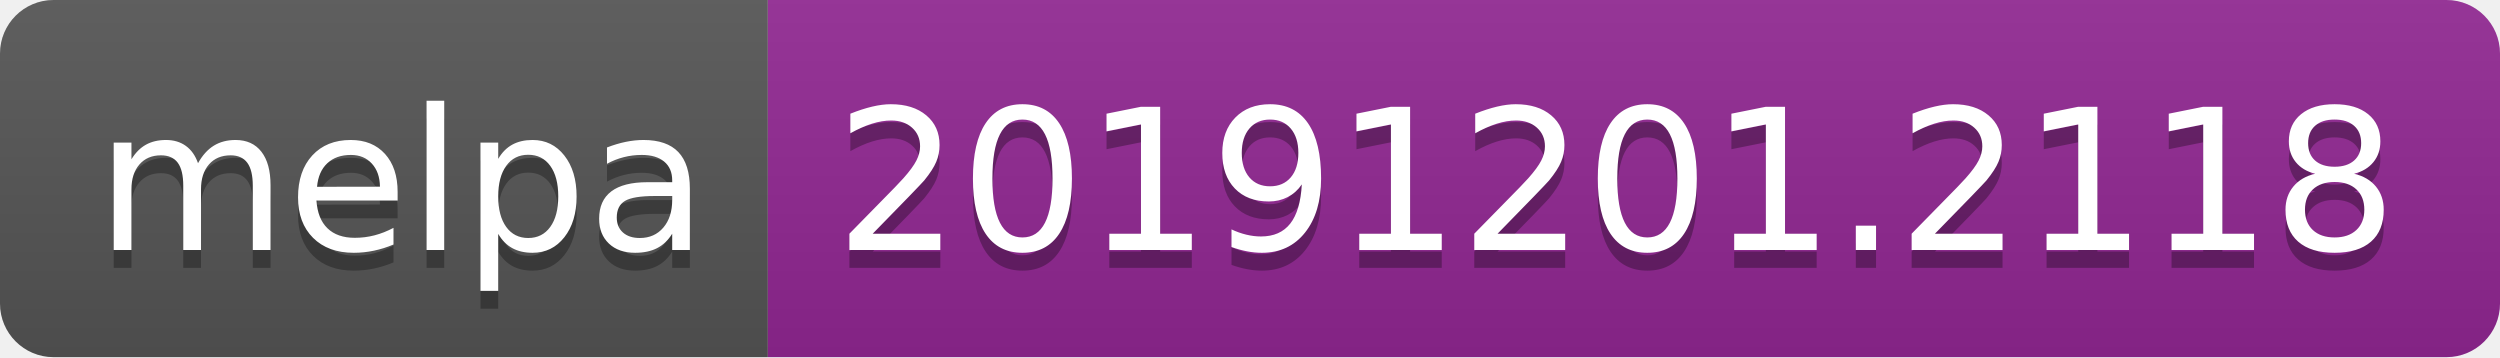
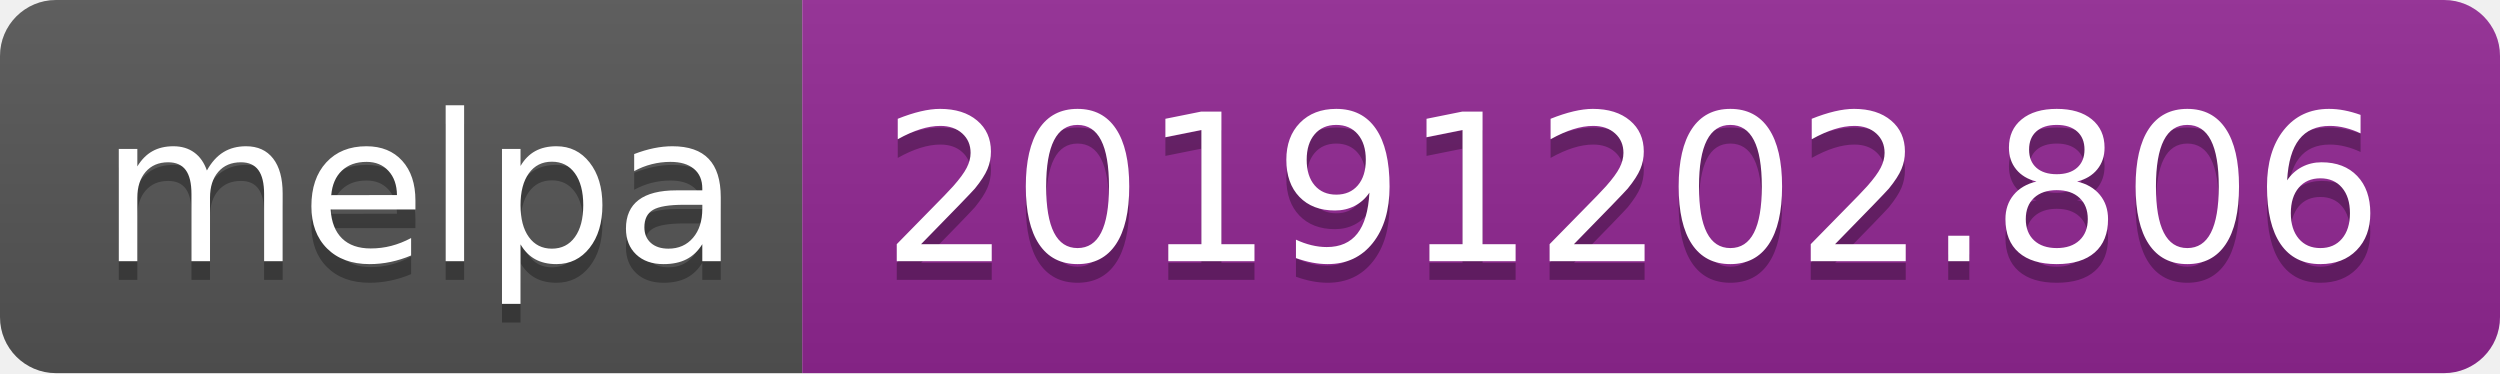
- <svg xmlns="http://www.w3.org/2000/svg" width="140" height="20">
+ <svg xmlns="http://www.w3.org/2000/svg" width="134" height="20">
  <linearGradient id="b" x2="0" y2="100%">
    <stop offset="0" stop-color="#bbb" stop-opacity=".1" />
    <stop offset="1" stop-opacity=".1" />
  </linearGradient>
  <clipPath id="a">
-     <rect width="140" height="20" rx="3" fill="#fff" />
+     <rect width="134" height="20" rx="3" fill="#fff" />
  </clipPath>
  <g clip-path="url(#a)">
    <path fill="#555" d="M0 0h43v20H0z" />
-     <path fill="#922793" d="M43 0h97v20H43z" />
-     <path fill="url(#b)" d="M0 0h140v20H0z" />
+     <path fill="#922793" d="M43 0h91v20H43z" />
+     <path fill="url(#b)" d="M0 0h134v20H0z" />
  </g>
  <g fill="#fff" text-anchor="middle" font-family="DejaVu Sans,Verdana,Geneva,sans-serif" font-size="110">
    <text x="225" y="150" fill="#010101" fill-opacity=".3" transform="scale(.1)" textLength="330">melpa</text>
    <text x="225" y="140" transform="scale(.1)" textLength="330">melpa</text>
-     <text x="905" y="150" fill="#010101" fill-opacity=".3" transform="scale(.1)" textLength="870">20191201.2118</text>
-     <text x="905" y="140" transform="scale(.1)" textLength="870">20191201.2118</text>
+     <text x="875" y="150" fill="#010101" fill-opacity=".3" transform="scale(.1)" textLength="810">20191202.806</text>
+     <text x="875" y="140" transform="scale(.1)" textLength="810">20191202.806</text>
  </g>
</svg>
